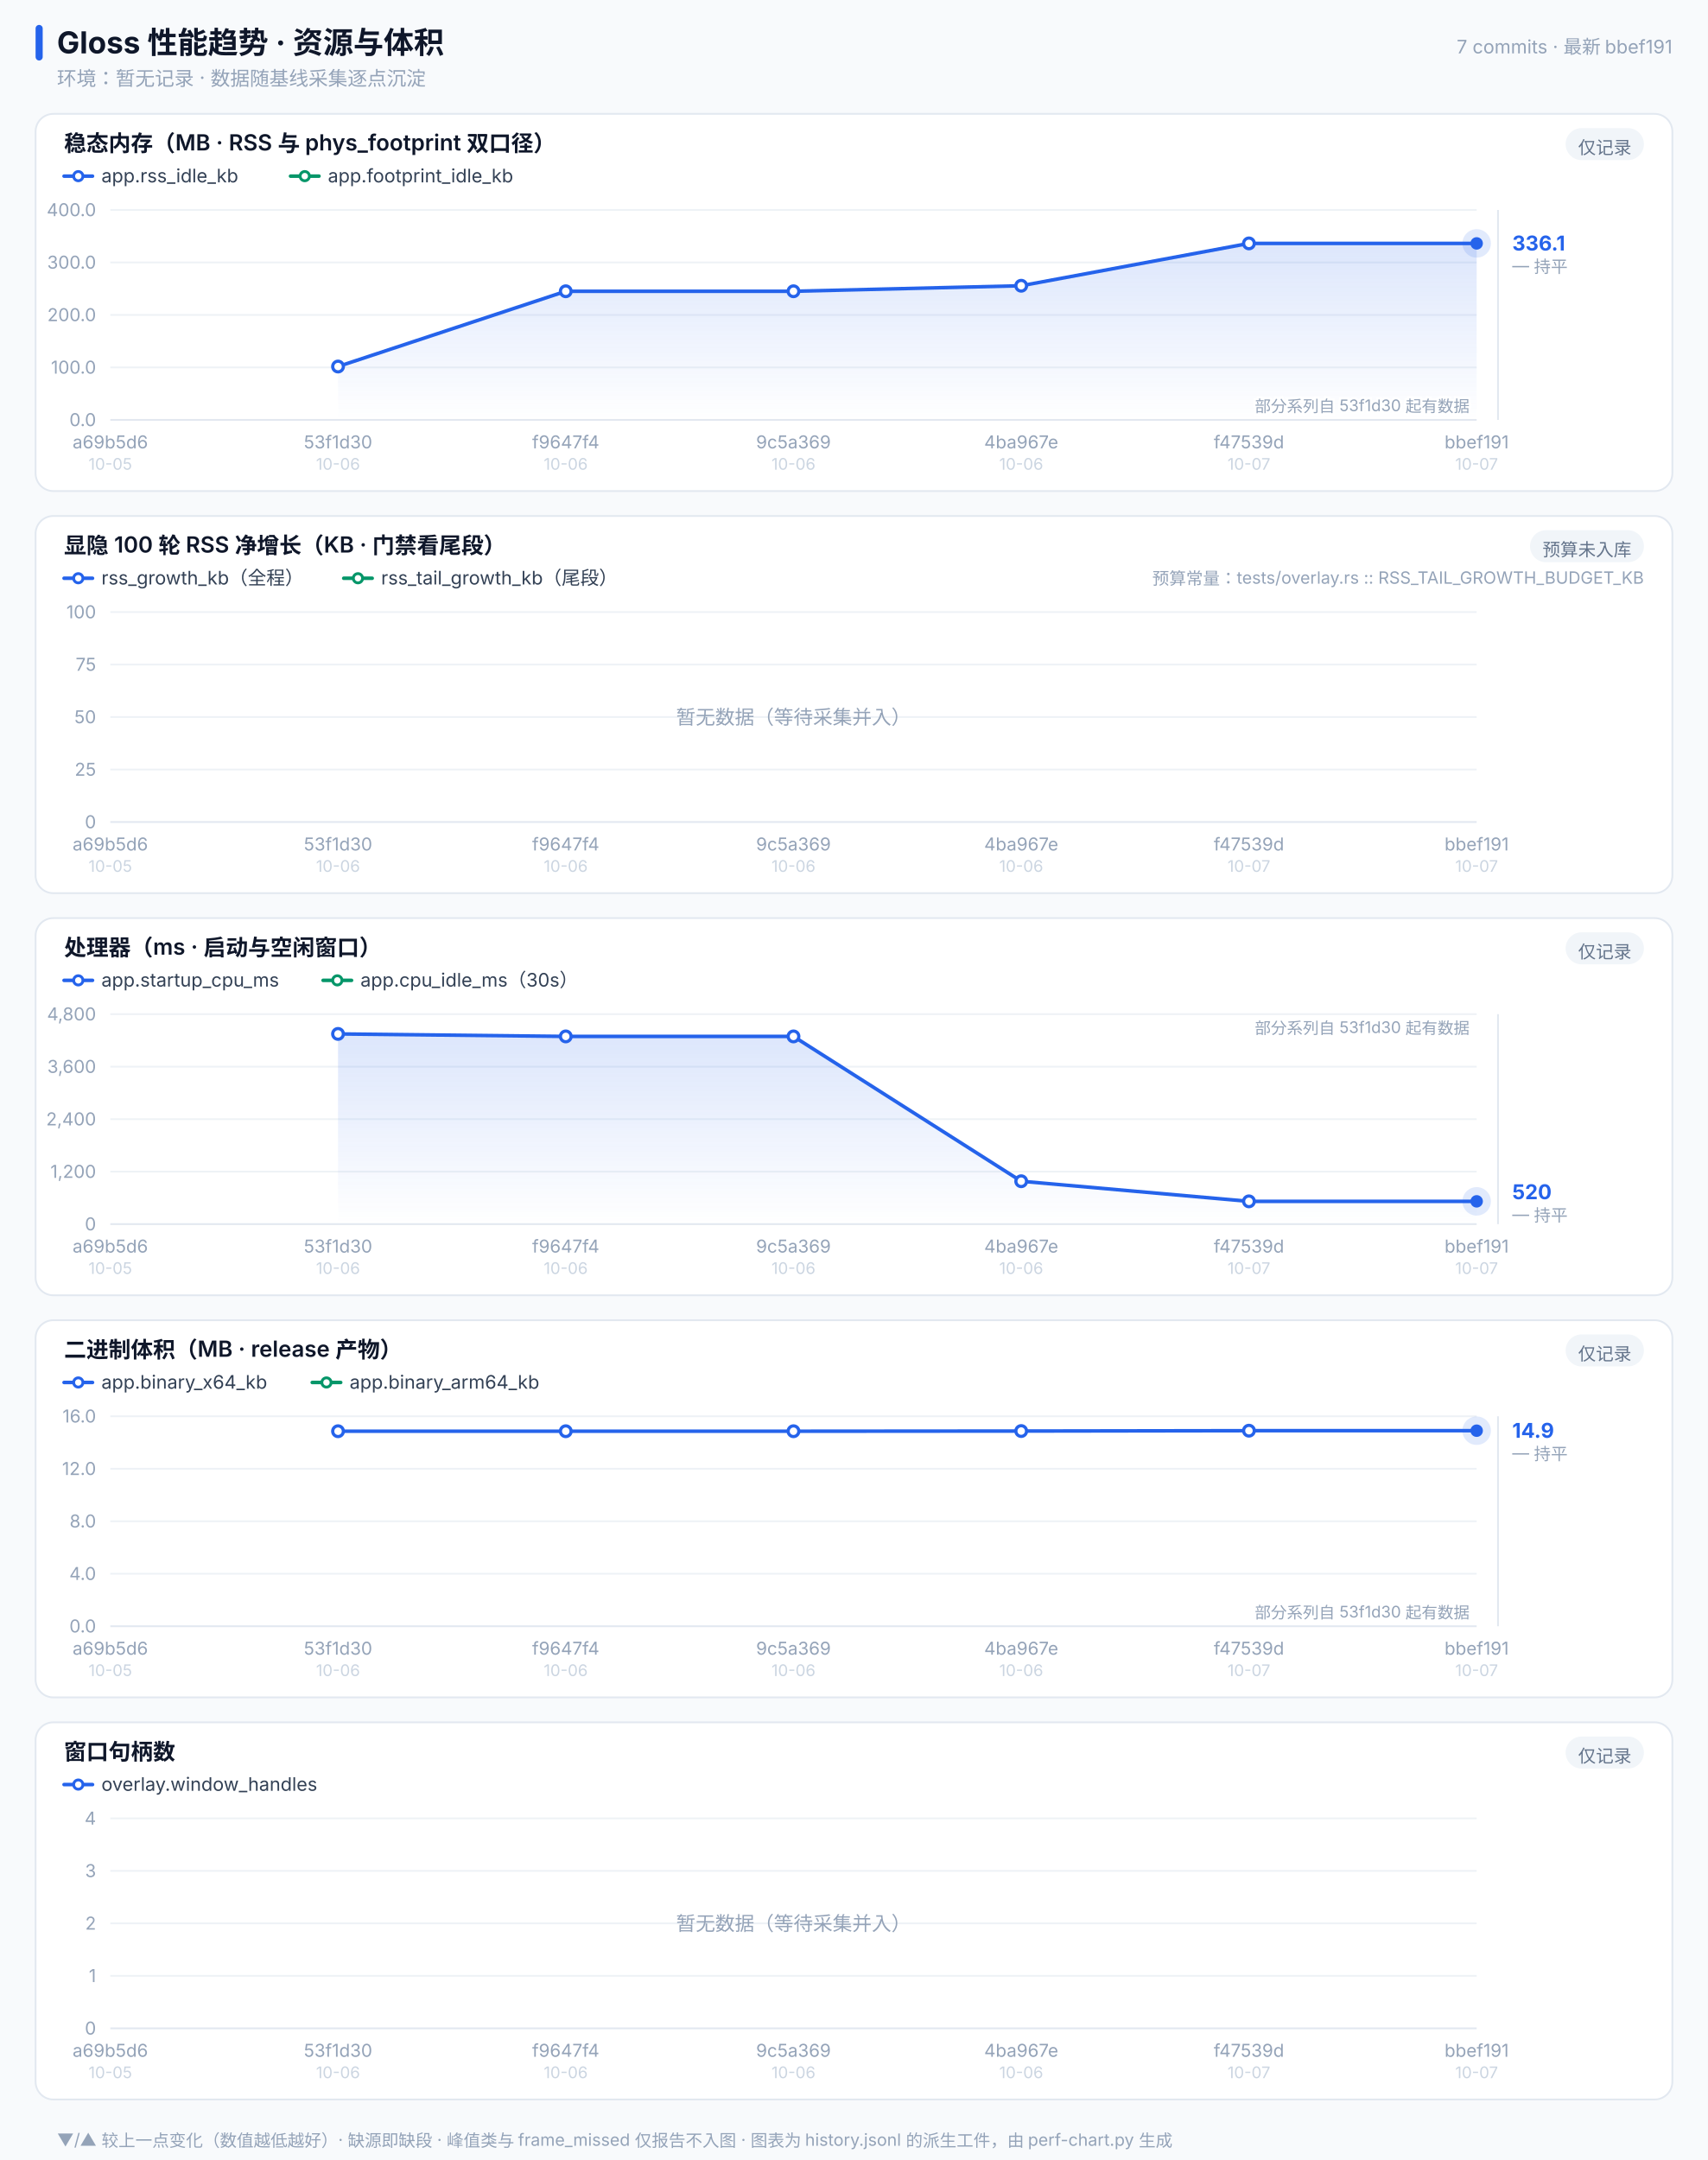
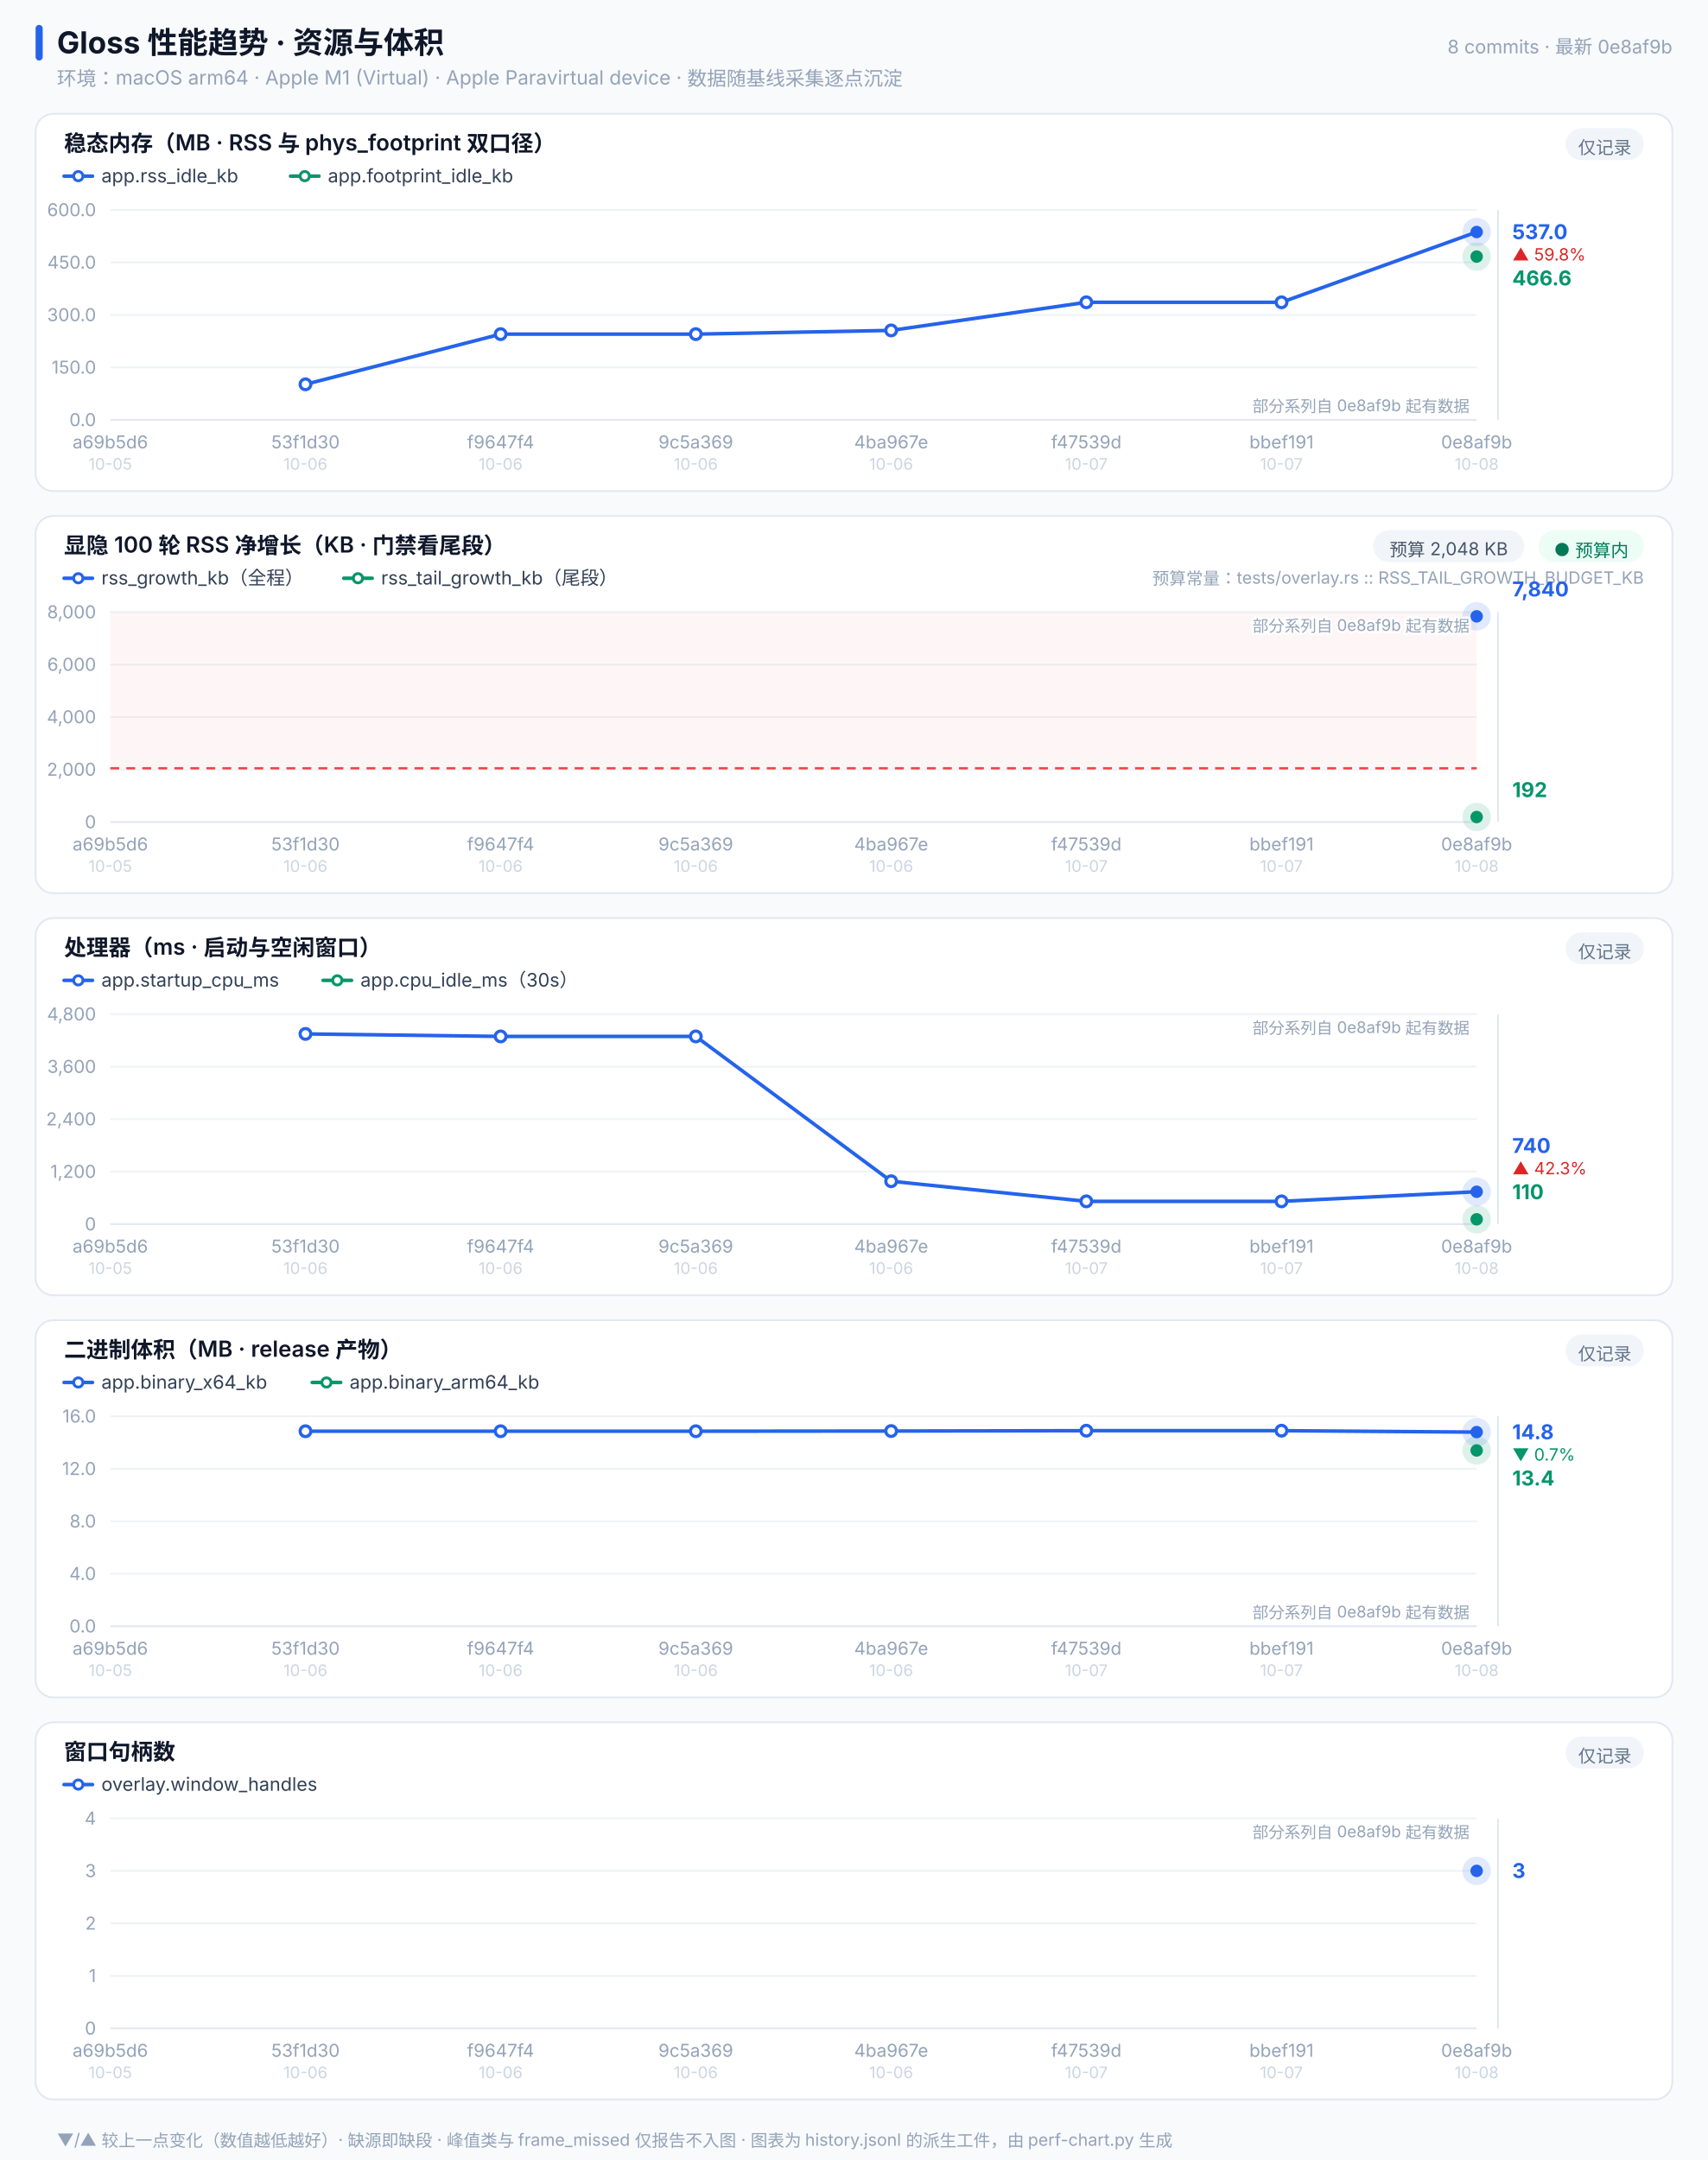
<svg xmlns="http://www.w3.org/2000/svg" width="960" height="1214" viewBox="0 0 960 1214" font-family="-apple-system,'PingFang SC','Helvetica Neue',sans-serif">
  <rect x="0.0" y="0.0" width="960.0" height="1214" fill="#f8fafc" rx="0" />
-   <defs>
-     <linearGradient id="g-2563eb" x1="0" y1="0" x2="0" y2="1">
-       <stop offset="0" stop-color="#2563eb" stop-opacity="0.16" />
-       <stop offset="1" stop-color="#2563eb" stop-opacity="0" />
-     </linearGradient>
-   </defs>
  <rect x="20.0" y="14.0" width="4.0" height="20" fill="#2563eb" rx="2" />
  <text x="32.0" y="30.0" font-size="17" fill="#0f172a" font-weight="700" text-anchor="start">Gloss 性能趋势 · 资源与体积</text>
-   <text x="32.0" y="48.0" font-size="11" fill="#94a3b8" font-weight="400" text-anchor="start">环境：暂无记录 · 数据随基线采集逐点沉淀</text>
-   <text x="940.0" y="30.0" font-size="10.5" fill="#94a3b8" font-weight="400" text-anchor="end">7 commits · 最新 bbef191</text>
+   <text x="32.0" y="48.0" font-size="11" fill="#94a3b8" font-weight="400" text-anchor="start">环境：macOS arm64 · Apple M1 (Virtual) · Apple Paravirtual device · 数据随基线采集逐点沉淀</text>
+   <text x="940.0" y="30.0" font-size="10.5" fill="#94a3b8" font-weight="400" text-anchor="end">8 commits · 最新 0e8af9b</text>
  <rect x="20.0" y="64.0" width="920.0" height="212" fill="#ffffff" rx="10" stroke="#e2e8f0" />
  <text x="36.0" y="85.0" font-size="12.5" fill="#0f172a" font-weight="600" text-anchor="start">稳态内存（MB · RSS 与 phys_footprint 双口径）</text>
  <rect x="880.0" y="72.0" width="44.0" height="18" fill="#f1f5f9" rx="9" />
  <text x="902.0" y="86.5" font-size="10" fill="#64748b" font-weight="400" text-anchor="middle">仅记录</text>
  <line x1="36.0" y1="99.0" x2="52.0" y2="99.0" stroke="#2563eb" stroke-width="2" stroke-linecap="round" />
  <circle cx="44.0" cy="99.0" r="2.6" fill="#ffffff" stroke="#2563eb" stroke-width="1.6" />
  <text x="57.0" y="102.5" font-size="10.5" fill="#334155" font-weight="400" text-anchor="start">app.rss_idle_kb</text>
  <line x1="163.3" y1="99.0" x2="179.3" y2="99.0" stroke="#059669" stroke-width="2" stroke-linecap="round" />
  <circle cx="171.3" cy="99.0" r="2.6" fill="#ffffff" stroke="#059669" stroke-width="1.6" />
  <text x="184.3" y="102.5" font-size="10.5" fill="#334155" font-weight="400" text-anchor="start">app.footprint_idle_kb</text>
  <line x1="62.0" y1="236.0" x2="830.0" y2="236.0" stroke="#e2e8f0" stroke-width="1" />
  <text x="54.0" y="239.5" font-size="10" fill="#94a3b8" font-weight="400" text-anchor="end">0.0</text>
  <line x1="62.0" y1="206.5" x2="830.0" y2="206.5" stroke="#eef2f6" stroke-width="1" />
-   <text x="54.0" y="210.0" font-size="10" fill="#94a3b8" font-weight="400" text-anchor="end">100.0</text>
+   <text x="54.0" y="210.0" font-size="10" fill="#94a3b8" font-weight="400" text-anchor="end">150.0</text>
  <line x1="62.0" y1="177.0" x2="830.0" y2="177.0" stroke="#eef2f6" stroke-width="1" />
-   <text x="54.0" y="180.5" font-size="10" fill="#94a3b8" font-weight="400" text-anchor="end">200.0</text>
+   <text x="54.0" y="180.5" font-size="10" fill="#94a3b8" font-weight="400" text-anchor="end">300.0</text>
  <line x1="62.0" y1="147.5" x2="830.0" y2="147.5" stroke="#eef2f6" stroke-width="1" />
-   <text x="54.0" y="151.0" font-size="10" fill="#94a3b8" font-weight="400" text-anchor="end">300.0</text>
+   <text x="54.0" y="151.0" font-size="10" fill="#94a3b8" font-weight="400" text-anchor="end">450.0</text>
  <line x1="62.0" y1="118.0" x2="830.0" y2="118.0" stroke="#eef2f6" stroke-width="1" />
-   <text x="54.0" y="121.5" font-size="10" fill="#94a3b8" font-weight="400" text-anchor="end">400.0</text>
-   <path d="M 190.0,206.0 L 318.0,163.7 L 446.0,163.7 L 574.0,160.6 L 702.0,136.8 L 830.0,136.8 L 830.0,236.0 L 190.0,236.0 Z" fill="url(#g-2563eb)" />
-   <polyline points="190.0,206.0 318.0,163.7 446.0,163.7 574.0,160.6 702.0,136.8 830.0,136.8" fill="none" stroke="#2563eb" stroke-width="2" stroke-linejoin="round" stroke-linecap="round" />
-   <circle cx="190.0" cy="206.0" r="3" fill="#ffffff" stroke="#2563eb" stroke-width="1.8" />
-   <circle cx="318.0" cy="163.7" r="3" fill="#ffffff" stroke="#2563eb" stroke-width="1.8" />
-   <circle cx="446.0" cy="163.7" r="3" fill="#ffffff" stroke="#2563eb" stroke-width="1.8" />
-   <circle cx="574.0" cy="160.6" r="3" fill="#ffffff" stroke="#2563eb" stroke-width="1.8" />
-   <circle cx="702.0" cy="136.8" r="3" fill="#ffffff" stroke="#2563eb" stroke-width="1.8" />
-   <circle cx="830.0" cy="136.8" r="8" fill="#2563eb" opacity="0.14" />
-   <circle cx="830.0" cy="136.8" r="3.5" fill="#2563eb" />
-   <text x="826.0" y="231.5" font-size="9" fill="#94a3b8" font-weight="400" text-anchor="end" stroke="#ffffff" stroke-width="2.5" paint-order="stroke">部分系列自 53f1d30 起有数据</text>
+   <text x="54.0" y="121.5" font-size="10" fill="#94a3b8" font-weight="400" text-anchor="end">600.0</text>
+   <polyline points="171.7,216.0 281.4,187.8 391.1,187.8 500.9,185.7 610.6,169.9 720.3,169.9 830.0,130.4" fill="none" stroke="#2563eb" stroke-width="2" stroke-linejoin="round" stroke-linecap="round" />
+   <circle cx="171.7" cy="216.0" r="3" fill="#ffffff" stroke="#2563eb" stroke-width="1.8" />
+   <circle cx="281.4" cy="187.8" r="3" fill="#ffffff" stroke="#2563eb" stroke-width="1.8" />
+   <circle cx="391.1" cy="187.8" r="3" fill="#ffffff" stroke="#2563eb" stroke-width="1.8" />
+   <circle cx="500.9" cy="185.7" r="3" fill="#ffffff" stroke="#2563eb" stroke-width="1.8" />
+   <circle cx="610.6" cy="169.9" r="3" fill="#ffffff" stroke="#2563eb" stroke-width="1.8" />
+   <circle cx="720.3" cy="169.9" r="3" fill="#ffffff" stroke="#2563eb" stroke-width="1.8" />
+   <circle cx="830.0" cy="130.4" r="8" fill="#2563eb" opacity="0.14" />
+   <circle cx="830.0" cy="130.4" r="3.5" fill="#2563eb" />
+   <circle cx="830.0" cy="144.2" r="8" fill="#059669" opacity="0.14" />
+   <circle cx="830.0" cy="144.2" r="3.5" fill="#059669" />
+   <text x="826.0" y="231.5" font-size="9" fill="#94a3b8" font-weight="400" text-anchor="end" stroke="#ffffff" stroke-width="2.5" paint-order="stroke">部分系列自 0e8af9b 起有数据</text>
  <line x1="842.0" y1="118.0" x2="842.0" y2="236.0" stroke="#e2e8f0" stroke-width="1" />
-   <text x="850.0" y="140.8" font-size="11.5" fill="#2563eb" font-weight="700" text-anchor="start">336.1</text>
-   <text x="850.0" y="152.8" font-size="9.5" fill="#94a3b8" font-weight="400" text-anchor="start">— 持平</text>
+   <text x="850.0" y="134.4" font-size="11.5" fill="#2563eb" font-weight="700" text-anchor="start">537.0</text>
+   <text x="850.0" y="146.4" font-size="9.5" fill="#dc2626" font-weight="400" text-anchor="start">▲ 59.8%</text>
+   <text x="850.0" y="160.4" font-size="11.5" fill="#059669" font-weight="700" text-anchor="start">466.6</text>
  <text x="62.0" y="252.0" font-size="10" fill="#94a3b8" font-weight="400" text-anchor="middle">a69b5d6</text>
  <text x="62.0" y="264.0" font-size="9" fill="#cbd5e1" font-weight="400" text-anchor="middle">10-05</text>
-   <text x="190.0" y="252.0" font-size="10" fill="#94a3b8" font-weight="400" text-anchor="middle">53f1d30</text>
-   <text x="190.0" y="264.0" font-size="9" fill="#cbd5e1" font-weight="400" text-anchor="middle">10-06</text>
-   <text x="318.0" y="252.0" font-size="10" fill="#94a3b8" font-weight="400" text-anchor="middle">f9647f4</text>
-   <text x="318.0" y="264.0" font-size="9" fill="#cbd5e1" font-weight="400" text-anchor="middle">10-06</text>
-   <text x="446.0" y="252.0" font-size="10" fill="#94a3b8" font-weight="400" text-anchor="middle">9c5a369</text>
-   <text x="446.0" y="264.0" font-size="9" fill="#cbd5e1" font-weight="400" text-anchor="middle">10-06</text>
-   <text x="574.0" y="252.0" font-size="10" fill="#94a3b8" font-weight="400" text-anchor="middle">4ba967e</text>
-   <text x="574.0" y="264.0" font-size="9" fill="#cbd5e1" font-weight="400" text-anchor="middle">10-06</text>
-   <text x="702.0" y="252.0" font-size="10" fill="#94a3b8" font-weight="400" text-anchor="middle">f47539d</text>
-   <text x="702.0" y="264.0" font-size="9" fill="#cbd5e1" font-weight="400" text-anchor="middle">10-07</text>
-   <text x="830.0" y="252.0" font-size="10" fill="#94a3b8" font-weight="400" text-anchor="middle">bbef191</text>
-   <text x="830.0" y="264.0" font-size="9" fill="#cbd5e1" font-weight="400" text-anchor="middle">10-07</text>
+   <text x="171.7" y="252.0" font-size="10" fill="#94a3b8" font-weight="400" text-anchor="middle">53f1d30</text>
+   <text x="171.7" y="264.0" font-size="9" fill="#cbd5e1" font-weight="400" text-anchor="middle">10-06</text>
+   <text x="281.4" y="252.0" font-size="10" fill="#94a3b8" font-weight="400" text-anchor="middle">f9647f4</text>
+   <text x="281.4" y="264.0" font-size="9" fill="#cbd5e1" font-weight="400" text-anchor="middle">10-06</text>
+   <text x="391.1" y="252.0" font-size="10" fill="#94a3b8" font-weight="400" text-anchor="middle">9c5a369</text>
+   <text x="391.1" y="264.0" font-size="9" fill="#cbd5e1" font-weight="400" text-anchor="middle">10-06</text>
+   <text x="500.9" y="252.0" font-size="10" fill="#94a3b8" font-weight="400" text-anchor="middle">4ba967e</text>
+   <text x="500.9" y="264.0" font-size="9" fill="#cbd5e1" font-weight="400" text-anchor="middle">10-06</text>
+   <text x="610.6" y="252.0" font-size="10" fill="#94a3b8" font-weight="400" text-anchor="middle">f47539d</text>
+   <text x="610.6" y="264.0" font-size="9" fill="#cbd5e1" font-weight="400" text-anchor="middle">10-07</text>
+   <text x="720.3" y="252.0" font-size="10" fill="#94a3b8" font-weight="400" text-anchor="middle">bbef191</text>
+   <text x="720.3" y="264.0" font-size="9" fill="#cbd5e1" font-weight="400" text-anchor="middle">10-07</text>
+   <text x="830.0" y="252.0" font-size="10" fill="#94a3b8" font-weight="400" text-anchor="middle">0e8af9b</text>
+   <text x="830.0" y="264.0" font-size="9" fill="#cbd5e1" font-weight="400" text-anchor="middle">10-08</text>
  <rect x="20.0" y="290.0" width="920.0" height="212" fill="#ffffff" rx="10" stroke="#e2e8f0" />
  <text x="36.0" y="311.0" font-size="12.5" fill="#0f172a" font-weight="600" text-anchor="start">显隐 100 轮 RSS 净增长（KB · 门禁看尾段）</text>
-   <rect x="860.0" y="298.0" width="64.0" height="18" fill="#f1f5f9" rx="9" />
-   <text x="892.0" y="312.5" font-size="10" fill="#64748b" font-weight="400" text-anchor="middle">预算未入库</text>
+   <rect x="864.8" y="298.0" width="59.2" height="18" fill="#ecfdf5" rx="9" />
+   <text x="894.4" y="312.5" font-size="10" fill="#047857" font-weight="400" text-anchor="middle">● 预算内</text>
+   <rect x="771.8" y="298.0" width="85.0" height="18" fill="#f1f5f9" rx="9" />
+   <text x="814.3" y="312.5" font-size="10" fill="#475569" font-weight="400" text-anchor="middle">预算 2,048 KB</text>
  <line x1="36.0" y1="325.0" x2="52.0" y2="325.0" stroke="#2563eb" stroke-width="2" stroke-linecap="round" />
  <circle cx="44.0" cy="325.0" r="2.6" fill="#ffffff" stroke="#2563eb" stroke-width="1.6" />
  <text x="57.0" y="328.5" font-size="10.5" fill="#334155" font-weight="400" text-anchor="start">rss_growth_kb（全程）</text>
  <line x1="193.2" y1="325.0" x2="209.2" y2="325.0" stroke="#059669" stroke-width="2" stroke-linecap="round" />
  <circle cx="201.2" cy="325.0" r="2.6" fill="#ffffff" stroke="#059669" stroke-width="1.6" />
  <text x="214.2" y="328.5" font-size="10.5" fill="#334155" font-weight="400" text-anchor="start">rss_tail_growth_kb（尾段）</text>
  <text x="924.0" y="328.5" font-size="9.5" fill="#94a3b8" font-weight="400" text-anchor="end">预算常量：tests/overlay.rs :: RSS_TAIL_GROWTH_BUDGET_KB</text>
  <line x1="62.0" y1="462.0" x2="830.0" y2="462.0" stroke="#e2e8f0" stroke-width="1" />
  <text x="54.0" y="465.5" font-size="10" fill="#94a3b8" font-weight="400" text-anchor="end">0</text>
  <line x1="62.0" y1="432.5" x2="830.0" y2="432.5" stroke="#eef2f6" stroke-width="1" />
-   <text x="54.0" y="436.0" font-size="10" fill="#94a3b8" font-weight="400" text-anchor="end">25</text>
+   <text x="54.0" y="436.0" font-size="10" fill="#94a3b8" font-weight="400" text-anchor="end">2,000</text>
  <line x1="62.0" y1="403.0" x2="830.0" y2="403.0" stroke="#eef2f6" stroke-width="1" />
-   <text x="54.0" y="406.5" font-size="10" fill="#94a3b8" font-weight="400" text-anchor="end">50</text>
+   <text x="54.0" y="406.5" font-size="10" fill="#94a3b8" font-weight="400" text-anchor="end">4,000</text>
  <line x1="62.0" y1="373.5" x2="830.0" y2="373.5" stroke="#eef2f6" stroke-width="1" />
-   <text x="54.0" y="377.0" font-size="10" fill="#94a3b8" font-weight="400" text-anchor="end">75</text>
+   <text x="54.0" y="377.0" font-size="10" fill="#94a3b8" font-weight="400" text-anchor="end">6,000</text>
  <line x1="62.0" y1="344.0" x2="830.0" y2="344.0" stroke="#eef2f6" stroke-width="1" />
-   <text x="54.0" y="347.5" font-size="10" fill="#94a3b8" font-weight="400" text-anchor="end">100</text>
-   <text x="446.0" y="407.0" font-size="11" fill="#94a3b8" font-weight="400" text-anchor="middle">暂无数据（等待采集并入）</text>
+   <text x="54.0" y="347.5" font-size="10" fill="#94a3b8" font-weight="400" text-anchor="end">8,000</text>
+   <rect x="62.0" y="344.0" width="768.0" height="87.8" fill="#ef4444" fill-opacity="0.05" rx="0" />
+   <line x1="62.0" y1="431.8" x2="830.0" y2="431.8" stroke="#ef4444" stroke-width="1.3" stroke-dasharray="5 4" />
+   <circle cx="830.0" cy="346.4" r="8" fill="#2563eb" opacity="0.14" />
+   <circle cx="830.0" cy="346.4" r="3.5" fill="#2563eb" />
+   <circle cx="830.0" cy="459.2" r="8" fill="#059669" opacity="0.14" />
+   <circle cx="830.0" cy="459.2" r="3.5" fill="#059669" />
+   <text x="826.0" y="355.0" font-size="9" fill="#94a3b8" font-weight="400" text-anchor="end" stroke="#ffffff" stroke-width="2.5" paint-order="stroke">部分系列自 0e8af9b 起有数据</text>
+   <line x1="842.0" y1="344.0" x2="842.0" y2="462.0" stroke="#e2e8f0" stroke-width="1" />
+   <text x="850.0" y="335.2" font-size="11.5" fill="#2563eb" font-weight="700" text-anchor="start">7,840</text>
+   <text x="850.0" y="448.0" font-size="11.5" fill="#059669" font-weight="700" text-anchor="start">192</text>
  <text x="62.0" y="478.0" font-size="10" fill="#94a3b8" font-weight="400" text-anchor="middle">a69b5d6</text>
  <text x="62.0" y="490.0" font-size="9" fill="#cbd5e1" font-weight="400" text-anchor="middle">10-05</text>
-   <text x="190.0" y="478.0" font-size="10" fill="#94a3b8" font-weight="400" text-anchor="middle">53f1d30</text>
-   <text x="190.0" y="490.0" font-size="9" fill="#cbd5e1" font-weight="400" text-anchor="middle">10-06</text>
-   <text x="318.0" y="478.0" font-size="10" fill="#94a3b8" font-weight="400" text-anchor="middle">f9647f4</text>
-   <text x="318.0" y="490.0" font-size="9" fill="#cbd5e1" font-weight="400" text-anchor="middle">10-06</text>
-   <text x="446.0" y="478.0" font-size="10" fill="#94a3b8" font-weight="400" text-anchor="middle">9c5a369</text>
-   <text x="446.0" y="490.0" font-size="9" fill="#cbd5e1" font-weight="400" text-anchor="middle">10-06</text>
-   <text x="574.0" y="478.0" font-size="10" fill="#94a3b8" font-weight="400" text-anchor="middle">4ba967e</text>
-   <text x="574.0" y="490.0" font-size="9" fill="#cbd5e1" font-weight="400" text-anchor="middle">10-06</text>
-   <text x="702.0" y="478.0" font-size="10" fill="#94a3b8" font-weight="400" text-anchor="middle">f47539d</text>
-   <text x="702.0" y="490.0" font-size="9" fill="#cbd5e1" font-weight="400" text-anchor="middle">10-07</text>
-   <text x="830.0" y="478.0" font-size="10" fill="#94a3b8" font-weight="400" text-anchor="middle">bbef191</text>
-   <text x="830.0" y="490.0" font-size="9" fill="#cbd5e1" font-weight="400" text-anchor="middle">10-07</text>
+   <text x="171.7" y="478.0" font-size="10" fill="#94a3b8" font-weight="400" text-anchor="middle">53f1d30</text>
+   <text x="171.7" y="490.0" font-size="9" fill="#cbd5e1" font-weight="400" text-anchor="middle">10-06</text>
+   <text x="281.4" y="478.0" font-size="10" fill="#94a3b8" font-weight="400" text-anchor="middle">f9647f4</text>
+   <text x="281.4" y="490.0" font-size="9" fill="#cbd5e1" font-weight="400" text-anchor="middle">10-06</text>
+   <text x="391.1" y="478.0" font-size="10" fill="#94a3b8" font-weight="400" text-anchor="middle">9c5a369</text>
+   <text x="391.1" y="490.0" font-size="9" fill="#cbd5e1" font-weight="400" text-anchor="middle">10-06</text>
+   <text x="500.9" y="478.0" font-size="10" fill="#94a3b8" font-weight="400" text-anchor="middle">4ba967e</text>
+   <text x="500.9" y="490.0" font-size="9" fill="#cbd5e1" font-weight="400" text-anchor="middle">10-06</text>
+   <text x="610.6" y="478.0" font-size="10" fill="#94a3b8" font-weight="400" text-anchor="middle">f47539d</text>
+   <text x="610.6" y="490.0" font-size="9" fill="#cbd5e1" font-weight="400" text-anchor="middle">10-07</text>
+   <text x="720.3" y="478.0" font-size="10" fill="#94a3b8" font-weight="400" text-anchor="middle">bbef191</text>
+   <text x="720.3" y="490.0" font-size="9" fill="#cbd5e1" font-weight="400" text-anchor="middle">10-07</text>
+   <text x="830.0" y="478.0" font-size="10" fill="#94a3b8" font-weight="400" text-anchor="middle">0e8af9b</text>
+   <text x="830.0" y="490.0" font-size="9" fill="#cbd5e1" font-weight="400" text-anchor="middle">10-08</text>
  <rect x="20.0" y="516.0" width="920.0" height="212" fill="#ffffff" rx="10" stroke="#e2e8f0" />
  <text x="36.0" y="537.0" font-size="12.5" fill="#0f172a" font-weight="600" text-anchor="start">处理器（ms · 启动与空闲窗口）</text>
  <rect x="880.0" y="524.0" width="44.0" height="18" fill="#f1f5f9" rx="9" />
  <text x="902.0" y="538.5" font-size="10" fill="#64748b" font-weight="400" text-anchor="middle">仅记录</text>
  <line x1="36.0" y1="551.0" x2="52.0" y2="551.0" stroke="#2563eb" stroke-width="2" stroke-linecap="round" />
  <circle cx="44.0" cy="551.0" r="2.6" fill="#ffffff" stroke="#2563eb" stroke-width="1.6" />
  <text x="57.0" y="554.5" font-size="10.5" fill="#334155" font-weight="400" text-anchor="start">app.startup_cpu_ms</text>
  <line x1="181.6" y1="551.0" x2="197.6" y2="551.0" stroke="#059669" stroke-width="2" stroke-linecap="round" />
  <circle cx="189.6" cy="551.0" r="2.6" fill="#ffffff" stroke="#059669" stroke-width="1.6" />
  <text x="202.6" y="554.5" font-size="10.5" fill="#334155" font-weight="400" text-anchor="start">app.cpu_idle_ms（30s）</text>
  <line x1="62.0" y1="688.0" x2="830.0" y2="688.0" stroke="#e2e8f0" stroke-width="1" />
  <text x="54.0" y="691.5" font-size="10" fill="#94a3b8" font-weight="400" text-anchor="end">0</text>
  <line x1="62.0" y1="658.5" x2="830.0" y2="658.5" stroke="#eef2f6" stroke-width="1" />
  <text x="54.0" y="662.0" font-size="10" fill="#94a3b8" font-weight="400" text-anchor="end">1,200</text>
  <line x1="62.0" y1="629.0" x2="830.0" y2="629.0" stroke="#eef2f6" stroke-width="1" />
  <text x="54.0" y="632.5" font-size="10" fill="#94a3b8" font-weight="400" text-anchor="end">2,400</text>
  <line x1="62.0" y1="599.5" x2="830.0" y2="599.5" stroke="#eef2f6" stroke-width="1" />
  <text x="54.0" y="603.0" font-size="10" fill="#94a3b8" font-weight="400" text-anchor="end">3,600</text>
  <line x1="62.0" y1="570.0" x2="830.0" y2="570.0" stroke="#eef2f6" stroke-width="1" />
  <text x="54.0" y="573.5" font-size="10" fill="#94a3b8" font-weight="400" text-anchor="end">4,800</text>
-   <path d="M 190.0,581.1 L 318.0,582.5 L 446.0,582.5 L 574.0,663.9 L 702.0,675.2 L 830.0,675.2 L 830.0,688.0 L 190.0,688.0 Z" fill="url(#g-2563eb)" />
-   <polyline points="190.0,581.1 318.0,582.5 446.0,582.5 574.0,663.9 702.0,675.2 830.0,675.2" fill="none" stroke="#2563eb" stroke-width="2" stroke-linejoin="round" stroke-linecap="round" />
-   <circle cx="190.0" cy="581.1" r="3" fill="#ffffff" stroke="#2563eb" stroke-width="1.8" />
-   <circle cx="318.0" cy="582.5" r="3" fill="#ffffff" stroke="#2563eb" stroke-width="1.8" />
-   <circle cx="446.0" cy="582.5" r="3" fill="#ffffff" stroke="#2563eb" stroke-width="1.8" />
-   <circle cx="574.0" cy="663.9" r="3" fill="#ffffff" stroke="#2563eb" stroke-width="1.8" />
-   <circle cx="702.0" cy="675.2" r="3" fill="#ffffff" stroke="#2563eb" stroke-width="1.8" />
-   <circle cx="830.0" cy="675.2" r="8" fill="#2563eb" opacity="0.14" />
-   <circle cx="830.0" cy="675.2" r="3.5" fill="#2563eb" />
-   <text x="826.0" y="581.0" font-size="9" fill="#94a3b8" font-weight="400" text-anchor="end" stroke="#ffffff" stroke-width="2.5" paint-order="stroke">部分系列自 53f1d30 起有数据</text>
+   <polyline points="171.7,581.1 281.4,582.5 391.1,582.5 500.9,663.9 610.6,675.2 720.3,675.2 830.0,669.8" fill="none" stroke="#2563eb" stroke-width="2" stroke-linejoin="round" stroke-linecap="round" />
+   <circle cx="171.7" cy="581.1" r="3" fill="#ffffff" stroke="#2563eb" stroke-width="1.8" />
+   <circle cx="281.4" cy="582.5" r="3" fill="#ffffff" stroke="#2563eb" stroke-width="1.8" />
+   <circle cx="391.1" cy="582.5" r="3" fill="#ffffff" stroke="#2563eb" stroke-width="1.8" />
+   <circle cx="500.9" cy="663.9" r="3" fill="#ffffff" stroke="#2563eb" stroke-width="1.8" />
+   <circle cx="610.6" cy="675.2" r="3" fill="#ffffff" stroke="#2563eb" stroke-width="1.8" />
+   <circle cx="720.3" cy="675.2" r="3" fill="#ffffff" stroke="#2563eb" stroke-width="1.8" />
+   <circle cx="830.0" cy="669.8" r="8" fill="#2563eb" opacity="0.14" />
+   <circle cx="830.0" cy="669.8" r="3.5" fill="#2563eb" />
+   <circle cx="830.0" cy="685.3" r="8" fill="#059669" opacity="0.14" />
+   <circle cx="830.0" cy="685.3" r="3.5" fill="#059669" />
+   <text x="826.0" y="581.0" font-size="9" fill="#94a3b8" font-weight="400" text-anchor="end" stroke="#ffffff" stroke-width="2.5" paint-order="stroke">部分系列自 0e8af9b 起有数据</text>
  <line x1="842.0" y1="570.0" x2="842.0" y2="688.0" stroke="#e2e8f0" stroke-width="1" />
-   <text x="850.0" y="674.0" font-size="11.5" fill="#2563eb" font-weight="700" text-anchor="start">520</text>
-   <text x="850.0" y="686.0" font-size="9.5" fill="#94a3b8" font-weight="400" text-anchor="start">— 持平</text>
+   <text x="850.0" y="648.0" font-size="11.5" fill="#2563eb" font-weight="700" text-anchor="start">740</text>
+   <text x="850.0" y="660.0" font-size="9.5" fill="#dc2626" font-weight="400" text-anchor="start">▲ 42.3%</text>
+   <text x="850.0" y="674.0" font-size="11.5" fill="#059669" font-weight="700" text-anchor="start">110</text>
  <text x="62.0" y="704.0" font-size="10" fill="#94a3b8" font-weight="400" text-anchor="middle">a69b5d6</text>
  <text x="62.0" y="716.0" font-size="9" fill="#cbd5e1" font-weight="400" text-anchor="middle">10-05</text>
-   <text x="190.0" y="704.0" font-size="10" fill="#94a3b8" font-weight="400" text-anchor="middle">53f1d30</text>
-   <text x="190.0" y="716.0" font-size="9" fill="#cbd5e1" font-weight="400" text-anchor="middle">10-06</text>
-   <text x="318.0" y="704.0" font-size="10" fill="#94a3b8" font-weight="400" text-anchor="middle">f9647f4</text>
-   <text x="318.0" y="716.0" font-size="9" fill="#cbd5e1" font-weight="400" text-anchor="middle">10-06</text>
-   <text x="446.0" y="704.0" font-size="10" fill="#94a3b8" font-weight="400" text-anchor="middle">9c5a369</text>
-   <text x="446.0" y="716.0" font-size="9" fill="#cbd5e1" font-weight="400" text-anchor="middle">10-06</text>
-   <text x="574.0" y="704.0" font-size="10" fill="#94a3b8" font-weight="400" text-anchor="middle">4ba967e</text>
-   <text x="574.0" y="716.0" font-size="9" fill="#cbd5e1" font-weight="400" text-anchor="middle">10-06</text>
-   <text x="702.0" y="704.0" font-size="10" fill="#94a3b8" font-weight="400" text-anchor="middle">f47539d</text>
-   <text x="702.0" y="716.0" font-size="9" fill="#cbd5e1" font-weight="400" text-anchor="middle">10-07</text>
-   <text x="830.0" y="704.0" font-size="10" fill="#94a3b8" font-weight="400" text-anchor="middle">bbef191</text>
-   <text x="830.0" y="716.0" font-size="9" fill="#cbd5e1" font-weight="400" text-anchor="middle">10-07</text>
+   <text x="171.7" y="704.0" font-size="10" fill="#94a3b8" font-weight="400" text-anchor="middle">53f1d30</text>
+   <text x="171.7" y="716.0" font-size="9" fill="#cbd5e1" font-weight="400" text-anchor="middle">10-06</text>
+   <text x="281.4" y="704.0" font-size="10" fill="#94a3b8" font-weight="400" text-anchor="middle">f9647f4</text>
+   <text x="281.4" y="716.0" font-size="9" fill="#cbd5e1" font-weight="400" text-anchor="middle">10-06</text>
+   <text x="391.1" y="704.0" font-size="10" fill="#94a3b8" font-weight="400" text-anchor="middle">9c5a369</text>
+   <text x="391.1" y="716.0" font-size="9" fill="#cbd5e1" font-weight="400" text-anchor="middle">10-06</text>
+   <text x="500.9" y="704.0" font-size="10" fill="#94a3b8" font-weight="400" text-anchor="middle">4ba967e</text>
+   <text x="500.9" y="716.0" font-size="9" fill="#cbd5e1" font-weight="400" text-anchor="middle">10-06</text>
+   <text x="610.6" y="704.0" font-size="10" fill="#94a3b8" font-weight="400" text-anchor="middle">f47539d</text>
+   <text x="610.6" y="716.0" font-size="9" fill="#cbd5e1" font-weight="400" text-anchor="middle">10-07</text>
+   <text x="720.3" y="704.0" font-size="10" fill="#94a3b8" font-weight="400" text-anchor="middle">bbef191</text>
+   <text x="720.3" y="716.0" font-size="9" fill="#cbd5e1" font-weight="400" text-anchor="middle">10-07</text>
+   <text x="830.0" y="704.0" font-size="10" fill="#94a3b8" font-weight="400" text-anchor="middle">0e8af9b</text>
+   <text x="830.0" y="716.0" font-size="9" fill="#cbd5e1" font-weight="400" text-anchor="middle">10-08</text>
  <rect x="20.0" y="742.0" width="920.0" height="212" fill="#ffffff" rx="10" stroke="#e2e8f0" />
  <text x="36.0" y="763.0" font-size="12.5" fill="#0f172a" font-weight="600" text-anchor="start">二进制体积（MB · release 产物）</text>
  <rect x="880.0" y="750.0" width="44.0" height="18" fill="#f1f5f9" rx="9" />
  <text x="902.0" y="764.5" font-size="10" fill="#64748b" font-weight="400" text-anchor="middle">仅记录</text>
  <line x1="36.0" y1="777.0" x2="52.0" y2="777.0" stroke="#2563eb" stroke-width="2" stroke-linecap="round" />
  <circle cx="44.0" cy="777.0" r="2.6" fill="#ffffff" stroke="#2563eb" stroke-width="1.6" />
  <text x="57.0" y="780.5" font-size="10.5" fill="#334155" font-weight="400" text-anchor="start">app.binary_x64_kb</text>
  <line x1="175.5" y1="777.0" x2="191.5" y2="777.0" stroke="#059669" stroke-width="2" stroke-linecap="round" />
  <circle cx="183.5" cy="777.0" r="2.6" fill="#ffffff" stroke="#059669" stroke-width="1.6" />
  <text x="196.5" y="780.5" font-size="10.5" fill="#334155" font-weight="400" text-anchor="start">app.binary_arm64_kb</text>
  <line x1="62.0" y1="914.0" x2="830.0" y2="914.0" stroke="#e2e8f0" stroke-width="1" />
  <text x="54.0" y="917.5" font-size="10" fill="#94a3b8" font-weight="400" text-anchor="end">0.0</text>
  <line x1="62.0" y1="884.5" x2="830.0" y2="884.5" stroke="#eef2f6" stroke-width="1" />
  <text x="54.0" y="888.0" font-size="10" fill="#94a3b8" font-weight="400" text-anchor="end">4.0</text>
  <line x1="62.0" y1="855.0" x2="830.0" y2="855.0" stroke="#eef2f6" stroke-width="1" />
  <text x="54.0" y="858.5" font-size="10" fill="#94a3b8" font-weight="400" text-anchor="end">8.0</text>
  <line x1="62.0" y1="825.5" x2="830.0" y2="825.5" stroke="#eef2f6" stroke-width="1" />
  <text x="54.0" y="829.0" font-size="10" fill="#94a3b8" font-weight="400" text-anchor="end">12.0</text>
  <line x1="62.0" y1="796.0" x2="830.0" y2="796.0" stroke="#eef2f6" stroke-width="1" />
  <text x="54.0" y="799.5" font-size="10" fill="#94a3b8" font-weight="400" text-anchor="end">16.0</text>
-   <polyline points="190.0,804.4 318.0,804.4 446.0,804.4 574.0,804.3 702.0,804.1 830.0,804.1" fill="none" stroke="#2563eb" stroke-width="2" stroke-linejoin="round" stroke-linecap="round" />
-   <circle cx="190.0" cy="804.4" r="3" fill="#ffffff" stroke="#2563eb" stroke-width="1.8" />
-   <circle cx="318.0" cy="804.4" r="3" fill="#ffffff" stroke="#2563eb" stroke-width="1.8" />
-   <circle cx="446.0" cy="804.4" r="3" fill="#ffffff" stroke="#2563eb" stroke-width="1.8" />
-   <circle cx="574.0" cy="804.3" r="3" fill="#ffffff" stroke="#2563eb" stroke-width="1.8" />
-   <circle cx="702.0" cy="804.1" r="3" fill="#ffffff" stroke="#2563eb" stroke-width="1.8" />
-   <circle cx="830.0" cy="804.1" r="8" fill="#2563eb" opacity="0.14" />
-   <circle cx="830.0" cy="804.1" r="3.5" fill="#2563eb" />
-   <text x="826.0" y="909.5" font-size="9" fill="#94a3b8" font-weight="400" text-anchor="end" stroke="#ffffff" stroke-width="2.5" paint-order="stroke">部分系列自 53f1d30 起有数据</text>
+   <polyline points="171.7,804.4 281.4,804.4 391.1,804.4 500.9,804.3 610.6,804.1 720.3,804.1 830.0,804.9" fill="none" stroke="#2563eb" stroke-width="2" stroke-linejoin="round" stroke-linecap="round" />
+   <circle cx="171.7" cy="804.4" r="3" fill="#ffffff" stroke="#2563eb" stroke-width="1.8" />
+   <circle cx="281.4" cy="804.4" r="3" fill="#ffffff" stroke="#2563eb" stroke-width="1.8" />
+   <circle cx="391.1" cy="804.4" r="3" fill="#ffffff" stroke="#2563eb" stroke-width="1.8" />
+   <circle cx="500.9" cy="804.3" r="3" fill="#ffffff" stroke="#2563eb" stroke-width="1.8" />
+   <circle cx="610.6" cy="804.1" r="3" fill="#ffffff" stroke="#2563eb" stroke-width="1.8" />
+   <circle cx="720.3" cy="804.1" r="3" fill="#ffffff" stroke="#2563eb" stroke-width="1.8" />
+   <circle cx="830.0" cy="804.9" r="8" fill="#2563eb" opacity="0.14" />
+   <circle cx="830.0" cy="804.9" r="3.5" fill="#2563eb" />
+   <circle cx="830.0" cy="815.2" r="8" fill="#059669" opacity="0.14" />
+   <circle cx="830.0" cy="815.2" r="3.5" fill="#059669" />
+   <text x="826.0" y="909.5" font-size="9" fill="#94a3b8" font-weight="400" text-anchor="end" stroke="#ffffff" stroke-width="2.5" paint-order="stroke">部分系列自 0e8af9b 起有数据</text>
  <line x1="842.0" y1="796.0" x2="842.0" y2="914.0" stroke="#e2e8f0" stroke-width="1" />
-   <text x="850.0" y="808.1" font-size="11.5" fill="#2563eb" font-weight="700" text-anchor="start">14.9</text>
-   <text x="850.0" y="820.1" font-size="9.5" fill="#94a3b8" font-weight="400" text-anchor="start">— 持平</text>
+   <text x="850.0" y="808.9" font-size="11.5" fill="#2563eb" font-weight="700" text-anchor="start">14.8</text>
+   <text x="850.0" y="820.9" font-size="9.5" fill="#059669" font-weight="400" text-anchor="start">▼ 0.7%</text>
+   <text x="850.0" y="834.9" font-size="11.5" fill="#059669" font-weight="700" text-anchor="start">13.4</text>
  <text x="62.0" y="930.0" font-size="10" fill="#94a3b8" font-weight="400" text-anchor="middle">a69b5d6</text>
  <text x="62.0" y="942.0" font-size="9" fill="#cbd5e1" font-weight="400" text-anchor="middle">10-05</text>
-   <text x="190.0" y="930.0" font-size="10" fill="#94a3b8" font-weight="400" text-anchor="middle">53f1d30</text>
-   <text x="190.0" y="942.0" font-size="9" fill="#cbd5e1" font-weight="400" text-anchor="middle">10-06</text>
-   <text x="318.0" y="930.0" font-size="10" fill="#94a3b8" font-weight="400" text-anchor="middle">f9647f4</text>
-   <text x="318.0" y="942.0" font-size="9" fill="#cbd5e1" font-weight="400" text-anchor="middle">10-06</text>
-   <text x="446.0" y="930.0" font-size="10" fill="#94a3b8" font-weight="400" text-anchor="middle">9c5a369</text>
-   <text x="446.0" y="942.0" font-size="9" fill="#cbd5e1" font-weight="400" text-anchor="middle">10-06</text>
-   <text x="574.0" y="930.0" font-size="10" fill="#94a3b8" font-weight="400" text-anchor="middle">4ba967e</text>
-   <text x="574.0" y="942.0" font-size="9" fill="#cbd5e1" font-weight="400" text-anchor="middle">10-06</text>
-   <text x="702.0" y="930.0" font-size="10" fill="#94a3b8" font-weight="400" text-anchor="middle">f47539d</text>
-   <text x="702.0" y="942.0" font-size="9" fill="#cbd5e1" font-weight="400" text-anchor="middle">10-07</text>
-   <text x="830.0" y="930.0" font-size="10" fill="#94a3b8" font-weight="400" text-anchor="middle">bbef191</text>
-   <text x="830.0" y="942.0" font-size="9" fill="#cbd5e1" font-weight="400" text-anchor="middle">10-07</text>
+   <text x="171.7" y="930.0" font-size="10" fill="#94a3b8" font-weight="400" text-anchor="middle">53f1d30</text>
+   <text x="171.7" y="942.0" font-size="9" fill="#cbd5e1" font-weight="400" text-anchor="middle">10-06</text>
+   <text x="281.4" y="930.0" font-size="10" fill="#94a3b8" font-weight="400" text-anchor="middle">f9647f4</text>
+   <text x="281.4" y="942.0" font-size="9" fill="#cbd5e1" font-weight="400" text-anchor="middle">10-06</text>
+   <text x="391.1" y="930.0" font-size="10" fill="#94a3b8" font-weight="400" text-anchor="middle">9c5a369</text>
+   <text x="391.1" y="942.0" font-size="9" fill="#cbd5e1" font-weight="400" text-anchor="middle">10-06</text>
+   <text x="500.9" y="930.0" font-size="10" fill="#94a3b8" font-weight="400" text-anchor="middle">4ba967e</text>
+   <text x="500.9" y="942.0" font-size="9" fill="#cbd5e1" font-weight="400" text-anchor="middle">10-06</text>
+   <text x="610.6" y="930.0" font-size="10" fill="#94a3b8" font-weight="400" text-anchor="middle">f47539d</text>
+   <text x="610.6" y="942.0" font-size="9" fill="#cbd5e1" font-weight="400" text-anchor="middle">10-07</text>
+   <text x="720.3" y="930.0" font-size="10" fill="#94a3b8" font-weight="400" text-anchor="middle">bbef191</text>
+   <text x="720.3" y="942.0" font-size="9" fill="#cbd5e1" font-weight="400" text-anchor="middle">10-07</text>
+   <text x="830.0" y="930.0" font-size="10" fill="#94a3b8" font-weight="400" text-anchor="middle">0e8af9b</text>
+   <text x="830.0" y="942.0" font-size="9" fill="#cbd5e1" font-weight="400" text-anchor="middle">10-08</text>
  <rect x="20.0" y="968.0" width="920.0" height="212" fill="#ffffff" rx="10" stroke="#e2e8f0" />
  <text x="36.0" y="989.0" font-size="12.5" fill="#0f172a" font-weight="600" text-anchor="start">窗口句柄数</text>
  <rect x="880.0" y="976.0" width="44.0" height="18" fill="#f1f5f9" rx="9" />
  <text x="902.0" y="990.5" font-size="10" fill="#64748b" font-weight="400" text-anchor="middle">仅记录</text>
  <line x1="36.0" y1="1003.0" x2="52.0" y2="1003.0" stroke="#2563eb" stroke-width="2" stroke-linecap="round" />
  <circle cx="44.0" cy="1003.0" r="2.6" fill="#ffffff" stroke="#2563eb" stroke-width="1.6" />
  <text x="57.0" y="1006.5" font-size="10.5" fill="#334155" font-weight="400" text-anchor="start">overlay.window_handles</text>
  <line x1="62.0" y1="1140.0" x2="830.0" y2="1140.0" stroke="#e2e8f0" stroke-width="1" />
  <text x="54.0" y="1143.5" font-size="10" fill="#94a3b8" font-weight="400" text-anchor="end">0</text>
  <line x1="62.0" y1="1110.5" x2="830.0" y2="1110.5" stroke="#eef2f6" stroke-width="1" />
  <text x="54.0" y="1114.0" font-size="10" fill="#94a3b8" font-weight="400" text-anchor="end">1</text>
  <line x1="62.0" y1="1081.0" x2="830.0" y2="1081.0" stroke="#eef2f6" stroke-width="1" />
  <text x="54.0" y="1084.5" font-size="10" fill="#94a3b8" font-weight="400" text-anchor="end">2</text>
  <line x1="62.0" y1="1051.5" x2="830.0" y2="1051.5" stroke="#eef2f6" stroke-width="1" />
  <text x="54.0" y="1055.0" font-size="10" fill="#94a3b8" font-weight="400" text-anchor="end">3</text>
  <line x1="62.0" y1="1022.0" x2="830.0" y2="1022.0" stroke="#eef2f6" stroke-width="1" />
  <text x="54.0" y="1025.5" font-size="10" fill="#94a3b8" font-weight="400" text-anchor="end">4</text>
-   <text x="446.0" y="1085.0" font-size="11" fill="#94a3b8" font-weight="400" text-anchor="middle">暂无数据（等待采集并入）</text>
+   <circle cx="830.0" cy="1051.5" r="8" fill="#2563eb" opacity="0.14" />
+   <circle cx="830.0" cy="1051.5" r="3.5" fill="#2563eb" />
+   <text x="826.0" y="1033.0" font-size="9" fill="#94a3b8" font-weight="400" text-anchor="end" stroke="#ffffff" stroke-width="2.5" paint-order="stroke">部分系列自 0e8af9b 起有数据</text>
+   <line x1="842.0" y1="1022.0" x2="842.0" y2="1140.0" stroke="#e2e8f0" stroke-width="1" />
+   <text x="850.0" y="1055.5" font-size="11.5" fill="#2563eb" font-weight="700" text-anchor="start">3</text>
  <text x="62.0" y="1156.0" font-size="10" fill="#94a3b8" font-weight="400" text-anchor="middle">a69b5d6</text>
  <text x="62.0" y="1168.0" font-size="9" fill="#cbd5e1" font-weight="400" text-anchor="middle">10-05</text>
-   <text x="190.0" y="1156.0" font-size="10" fill="#94a3b8" font-weight="400" text-anchor="middle">53f1d30</text>
-   <text x="190.0" y="1168.0" font-size="9" fill="#cbd5e1" font-weight="400" text-anchor="middle">10-06</text>
-   <text x="318.0" y="1156.0" font-size="10" fill="#94a3b8" font-weight="400" text-anchor="middle">f9647f4</text>
-   <text x="318.0" y="1168.0" font-size="9" fill="#cbd5e1" font-weight="400" text-anchor="middle">10-06</text>
-   <text x="446.0" y="1156.0" font-size="10" fill="#94a3b8" font-weight="400" text-anchor="middle">9c5a369</text>
-   <text x="446.0" y="1168.0" font-size="9" fill="#cbd5e1" font-weight="400" text-anchor="middle">10-06</text>
-   <text x="574.0" y="1156.0" font-size="10" fill="#94a3b8" font-weight="400" text-anchor="middle">4ba967e</text>
-   <text x="574.0" y="1168.0" font-size="9" fill="#cbd5e1" font-weight="400" text-anchor="middle">10-06</text>
-   <text x="702.0" y="1156.0" font-size="10" fill="#94a3b8" font-weight="400" text-anchor="middle">f47539d</text>
-   <text x="702.0" y="1168.0" font-size="9" fill="#cbd5e1" font-weight="400" text-anchor="middle">10-07</text>
-   <text x="830.0" y="1156.0" font-size="10" fill="#94a3b8" font-weight="400" text-anchor="middle">bbef191</text>
-   <text x="830.0" y="1168.0" font-size="9" fill="#cbd5e1" font-weight="400" text-anchor="middle">10-07</text>
+   <text x="171.7" y="1156.0" font-size="10" fill="#94a3b8" font-weight="400" text-anchor="middle">53f1d30</text>
+   <text x="171.7" y="1168.0" font-size="9" fill="#cbd5e1" font-weight="400" text-anchor="middle">10-06</text>
+   <text x="281.4" y="1156.0" font-size="10" fill="#94a3b8" font-weight="400" text-anchor="middle">f9647f4</text>
+   <text x="281.4" y="1168.0" font-size="9" fill="#cbd5e1" font-weight="400" text-anchor="middle">10-06</text>
+   <text x="391.1" y="1156.0" font-size="10" fill="#94a3b8" font-weight="400" text-anchor="middle">9c5a369</text>
+   <text x="391.1" y="1168.0" font-size="9" fill="#cbd5e1" font-weight="400" text-anchor="middle">10-06</text>
+   <text x="500.9" y="1156.0" font-size="10" fill="#94a3b8" font-weight="400" text-anchor="middle">4ba967e</text>
+   <text x="500.9" y="1168.0" font-size="9" fill="#cbd5e1" font-weight="400" text-anchor="middle">10-06</text>
+   <text x="610.6" y="1156.0" font-size="10" fill="#94a3b8" font-weight="400" text-anchor="middle">f47539d</text>
+   <text x="610.6" y="1168.0" font-size="9" fill="#cbd5e1" font-weight="400" text-anchor="middle">10-07</text>
+   <text x="720.3" y="1156.0" font-size="10" fill="#94a3b8" font-weight="400" text-anchor="middle">bbef191</text>
+   <text x="720.3" y="1168.0" font-size="9" fill="#cbd5e1" font-weight="400" text-anchor="middle">10-07</text>
+   <text x="830.0" y="1156.0" font-size="10" fill="#94a3b8" font-weight="400" text-anchor="middle">0e8af9b</text>
+   <text x="830.0" y="1168.0" font-size="9" fill="#cbd5e1" font-weight="400" text-anchor="middle">10-08</text>
  <text x="32.0" y="1206.0" font-size="9.5" fill="#94a3b8" font-weight="400" text-anchor="start">▼/▲ 较上一点变化（数值越低越好）· 缺源即缺段 · 峰值类与 frame_missed 仅报告不入图 · 图表为 history.jsonl 的派生工件，由 perf-chart.py 生成</text>
</svg>
